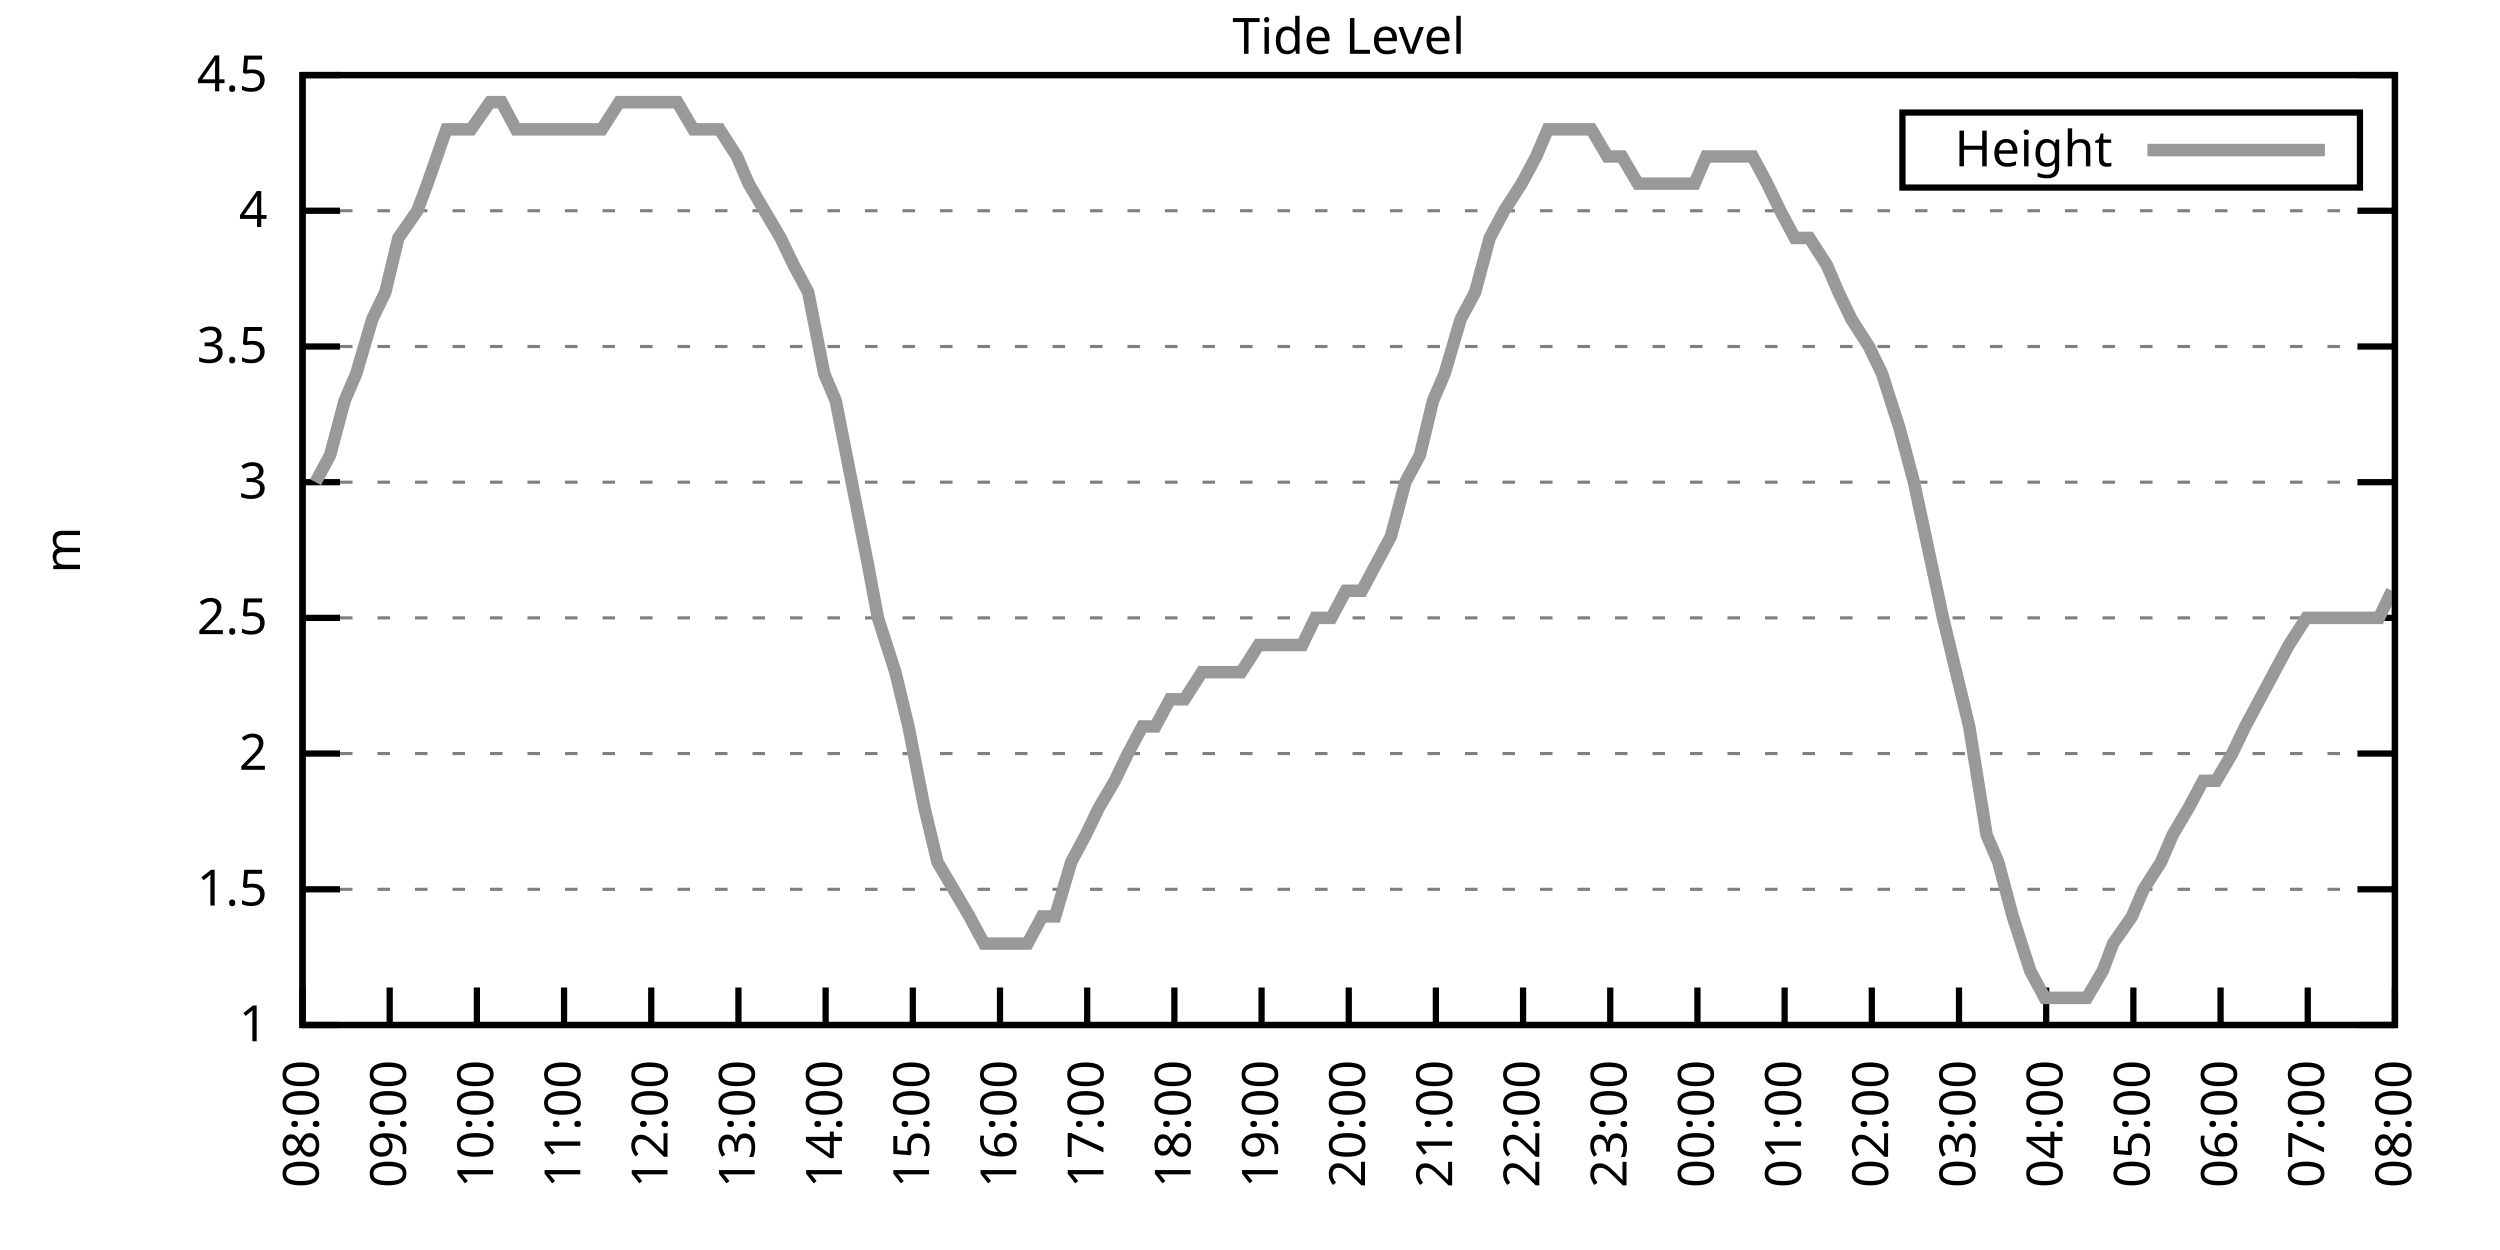
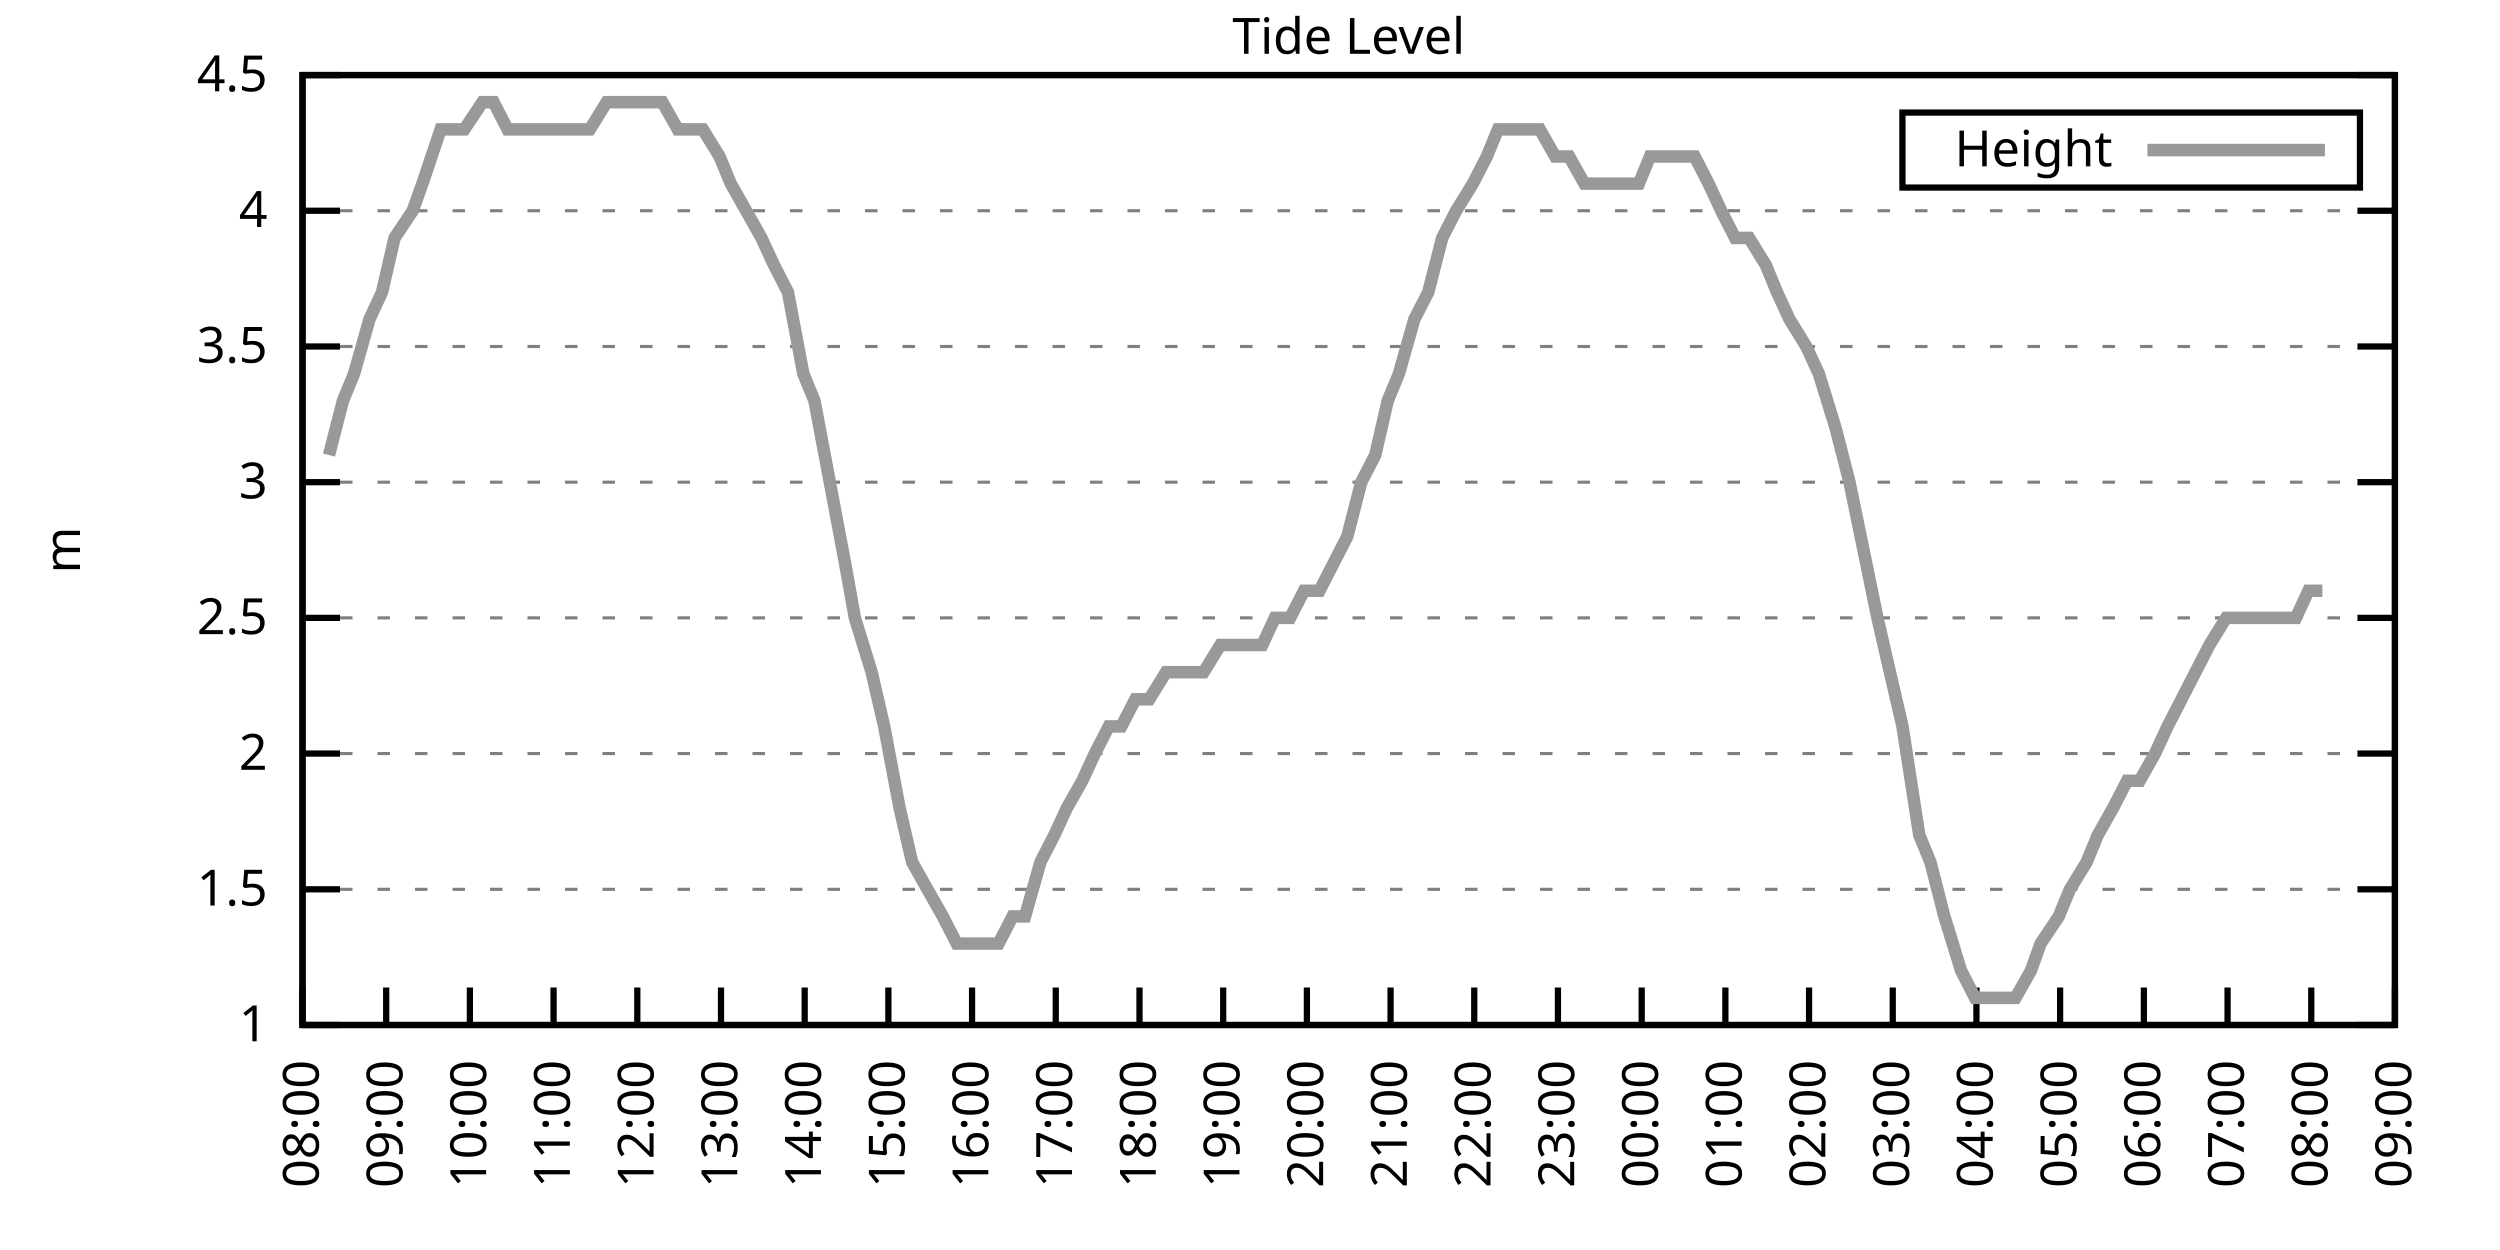
<svg xmlns="http://www.w3.org/2000/svg" xmlns:xlink="http://www.w3.org/1999/xlink" width="400" height="200" viewBox="0 0 400 200">
  <g id="gnuplot_canvas">
    <rect x="0" y="0" width="400" height="200" fill="none" />
    <defs>
      <circle id="gpDot" r="0.5" stroke-width="0.5" stroke="currentColor" />
      <path id="gpPt0" stroke-width="0.333" stroke="currentColor" d="M-1,0 h2 M0,-1 v2" />
      <path id="gpPt1" stroke-width="0.333" stroke="currentColor" d="M-1,-1 L1,1 M1,-1 L-1,1" />
      <path id="gpPt2" stroke-width="0.333" stroke="currentColor" d="M-1,0 L1,0 M0,-1 L0,1 M-1,-1 L1,1 M-1,1 L1,-1" />
      <rect id="gpPt3" stroke-width="0.333" stroke="currentColor" x="-1" y="-1" width="2" height="2" />
      <rect id="gpPt4" stroke-width="0.333" stroke="currentColor" fill="currentColor" x="-1" y="-1" width="2" height="2" />
      <circle id="gpPt5" stroke-width="0.333" stroke="currentColor" cx="0" cy="0" r="1" />
      <use xlink:href="#gpPt5" id="gpPt6" fill="currentColor" stroke="none" />
      <path id="gpPt7" stroke-width="0.333" stroke="currentColor" d="M0,-1.33 L-1.33,0.67 L1.33,0.67 z" />
      <use xlink:href="#gpPt7" id="gpPt8" fill="currentColor" stroke="none" />
      <use xlink:href="#gpPt7" id="gpPt9" stroke="currentColor" transform="rotate(180)" />
      <use xlink:href="#gpPt9" id="gpPt10" fill="currentColor" stroke="none" />
      <use xlink:href="#gpPt3" id="gpPt11" stroke="currentColor" transform="rotate(45)" />
      <use xlink:href="#gpPt11" id="gpPt12" fill="currentColor" stroke="none" />
      <path id="gpPt13" stroke-width="0.333" stroke="currentColor" d="M0,1.330 L1.265,0.411 L0.782,-1.067 L-0.782,-1.076 L-1.265,0.411 z" />
      <use xlink:href="#gpPt13" id="gpPt14" fill="currentColor" stroke="none" />
      <filter id="textbox" filterUnits="objectBoundingBox" x="0" y="0" height="1" width="1">
        <feFlood flood-color="white" flood-opacity="1" result="bgnd" />
        <feComposite in="SourceGraphic" in2="bgnd" operator="atop" />
      </filter>
      <filter id="greybox" filterUnits="objectBoundingBox" x="0" y="0" height="1" width="1">
        <feFlood flood-color="lightgrey" flood-opacity="1" result="grey" />
        <feComposite in="SourceGraphic" in2="grey" operator="atop" />
      </filter>
    </defs>
    <g fill="none" color="white" stroke="currentColor" stroke-width="1.00" stroke-linecap="butt" stroke-linejoin="miter">
</g>
    <g fill="none" color="black" stroke="currentColor" stroke-width="1.00" stroke-linecap="butt" stroke-linejoin="miter">
      <g stroke="none" shape-rendering="crispEdges">
        <polygon fill="rgb(255, 255, 255)" points="48.40,164.00 383.18,164.00 383.18,12.02 48.40,12.02 " />
      </g>
    </g>
    <g fill="none" color="black" stroke="currentColor" stroke-width="1.00" stroke-linecap="butt" stroke-linejoin="miter">
</g>
    <g fill="none" color="black" stroke="black" stroke-width="0.50" stroke-linecap="butt" stroke-linejoin="miter">
</g>
    <g fill="none" color="gray" stroke="currentColor" stroke-width="0.50" stroke-linecap="butt" stroke-linejoin="miter">
      <path stroke="gray" stroke-dasharray="2,4" class="gridline" d="M48.40,164.00 L383.19,164.00  " />
    </g>
    <g fill="none" color="gray" stroke="gray" stroke-width="1.00" stroke-linecap="butt" stroke-linejoin="miter">
</g>
    <g fill="none" color="black" stroke="currentColor" stroke-width="1.00" stroke-linecap="butt" stroke-linejoin="miter">
      <path stroke="black" d="M48.40,164.00 L54.40,164.00 M383.19,164.00 L377.19,164.00  " />
      <g transform="translate(42.80,166.60)" stroke="none" fill="black" font-family="Sans" font-size="8.00" text-anchor="end">
        <text>
          <tspan font-family="Sans"> 1</tspan>
        </text>
      </g>
    </g>
    <g fill="none" color="black" stroke="currentColor" stroke-width="1.00" stroke-linecap="butt" stroke-linejoin="miter">
</g>
    <g fill="none" color="black" stroke="black" stroke-width="0.50" stroke-linecap="butt" stroke-linejoin="miter">
</g>
    <g fill="none" color="gray" stroke="currentColor" stroke-width="0.50" stroke-linecap="butt" stroke-linejoin="miter">
      <path stroke="gray" stroke-dasharray="2,4" class="gridline" d="M48.40,142.29 L383.19,142.29  " />
    </g>
    <g fill="none" color="gray" stroke="gray" stroke-width="1.00" stroke-linecap="butt" stroke-linejoin="miter">
</g>
    <g fill="none" color="black" stroke="currentColor" stroke-width="1.00" stroke-linecap="butt" stroke-linejoin="miter">
      <path stroke="black" d="M48.40,142.29 L54.40,142.29 M383.19,142.29 L377.19,142.29  " />
      <g transform="translate(42.80,144.89)" stroke="none" fill="black" font-family="Sans" font-size="8.00" text-anchor="end">
        <text>
          <tspan font-family="Sans"> 1.5</tspan>
        </text>
      </g>
    </g>
    <g fill="none" color="black" stroke="currentColor" stroke-width="1.00" stroke-linecap="butt" stroke-linejoin="miter">
</g>
    <g fill="none" color="black" stroke="black" stroke-width="0.50" stroke-linecap="butt" stroke-linejoin="miter">
</g>
    <g fill="none" color="gray" stroke="currentColor" stroke-width="0.50" stroke-linecap="butt" stroke-linejoin="miter">
      <path stroke="gray" stroke-dasharray="2,4" class="gridline" d="M48.40,120.57 L383.19,120.57  " />
    </g>
    <g fill="none" color="gray" stroke="gray" stroke-width="1.00" stroke-linecap="butt" stroke-linejoin="miter">
</g>
    <g fill="none" color="black" stroke="currentColor" stroke-width="1.00" stroke-linecap="butt" stroke-linejoin="miter">
      <path stroke="black" d="M48.40,120.57 L54.40,120.57 M383.19,120.57 L377.19,120.57  " />
      <g transform="translate(42.80,123.17)" stroke="none" fill="black" font-family="Sans" font-size="8.00" text-anchor="end">
        <text>
          <tspan font-family="Sans"> 2</tspan>
        </text>
      </g>
    </g>
    <g fill="none" color="black" stroke="currentColor" stroke-width="1.00" stroke-linecap="butt" stroke-linejoin="miter">
</g>
    <g fill="none" color="black" stroke="black" stroke-width="0.50" stroke-linecap="butt" stroke-linejoin="miter">
</g>
    <g fill="none" color="gray" stroke="currentColor" stroke-width="0.50" stroke-linecap="butt" stroke-linejoin="miter">
      <path stroke="gray" stroke-dasharray="2,4" class="gridline" d="M48.40,98.86 L383.19,98.86  " />
    </g>
    <g fill="none" color="gray" stroke="gray" stroke-width="1.00" stroke-linecap="butt" stroke-linejoin="miter">
</g>
    <g fill="none" color="black" stroke="currentColor" stroke-width="1.00" stroke-linecap="butt" stroke-linejoin="miter">
      <path stroke="black" d="M48.40,98.86 L54.40,98.86 M383.19,98.86 L377.19,98.86  " />
      <g transform="translate(42.80,101.46)" stroke="none" fill="black" font-family="Sans" font-size="8.00" text-anchor="end">
        <text>
          <tspan font-family="Sans"> 2.5</tspan>
        </text>
      </g>
    </g>
    <g fill="none" color="black" stroke="currentColor" stroke-width="1.00" stroke-linecap="butt" stroke-linejoin="miter">
</g>
    <g fill="none" color="black" stroke="black" stroke-width="0.50" stroke-linecap="butt" stroke-linejoin="miter">
</g>
    <g fill="none" color="gray" stroke="currentColor" stroke-width="0.50" stroke-linecap="butt" stroke-linejoin="miter">
      <path stroke="gray" stroke-dasharray="2,4" class="gridline" d="M48.40,77.15 L383.19,77.15  " />
    </g>
    <g fill="none" color="gray" stroke="gray" stroke-width="1.00" stroke-linecap="butt" stroke-linejoin="miter">
</g>
    <g fill="none" color="black" stroke="currentColor" stroke-width="1.00" stroke-linecap="butt" stroke-linejoin="miter">
      <path stroke="black" d="M48.40,77.15 L54.40,77.15 M383.19,77.15 L377.19,77.15  " />
      <g transform="translate(42.80,79.75)" stroke="none" fill="black" font-family="Sans" font-size="8.00" text-anchor="end">
        <text>
          <tspan font-family="Sans"> 3</tspan>
        </text>
      </g>
    </g>
    <g fill="none" color="black" stroke="currentColor" stroke-width="1.00" stroke-linecap="butt" stroke-linejoin="miter">
</g>
    <g fill="none" color="black" stroke="black" stroke-width="0.50" stroke-linecap="butt" stroke-linejoin="miter">
</g>
    <g fill="none" color="gray" stroke="currentColor" stroke-width="0.50" stroke-linecap="butt" stroke-linejoin="miter">
      <path stroke="gray" stroke-dasharray="2,4" class="gridline" d="M48.40,55.44 L383.19,55.44  " />
    </g>
    <g fill="none" color="gray" stroke="gray" stroke-width="1.00" stroke-linecap="butt" stroke-linejoin="miter">
</g>
    <g fill="none" color="black" stroke="currentColor" stroke-width="1.00" stroke-linecap="butt" stroke-linejoin="miter">
      <path stroke="black" d="M48.40,55.44 L54.40,55.44 M383.19,55.44 L377.19,55.44  " />
      <g transform="translate(42.80,58.04)" stroke="none" fill="black" font-family="Sans" font-size="8.00" text-anchor="end">
        <text>
          <tspan font-family="Sans"> 3.5</tspan>
        </text>
      </g>
    </g>
    <g fill="none" color="black" stroke="currentColor" stroke-width="1.00" stroke-linecap="butt" stroke-linejoin="miter">
</g>
    <g fill="none" color="black" stroke="black" stroke-width="0.50" stroke-linecap="butt" stroke-linejoin="miter">
</g>
    <g fill="none" color="gray" stroke="currentColor" stroke-width="0.50" stroke-linecap="butt" stroke-linejoin="miter">
      <path stroke="gray" stroke-dasharray="2,4" class="gridline" d="M48.40,33.72 L383.19,33.72  " />
    </g>
    <g fill="none" color="gray" stroke="gray" stroke-width="1.00" stroke-linecap="butt" stroke-linejoin="miter">
</g>
    <g fill="none" color="black" stroke="currentColor" stroke-width="1.00" stroke-linecap="butt" stroke-linejoin="miter">
      <path stroke="black" d="M48.40,33.72 L54.40,33.72 M383.19,33.72 L377.19,33.72  " />
      <g transform="translate(42.80,36.32)" stroke="none" fill="black" font-family="Sans" font-size="8.00" text-anchor="end">
        <text>
          <tspan font-family="Sans"> 4</tspan>
        </text>
      </g>
    </g>
    <g fill="none" color="black" stroke="currentColor" stroke-width="1.00" stroke-linecap="butt" stroke-linejoin="miter">
</g>
    <g fill="none" color="black" stroke="black" stroke-width="0.50" stroke-linecap="butt" stroke-linejoin="miter">
</g>
    <g fill="none" color="gray" stroke="currentColor" stroke-width="0.50" stroke-linecap="butt" stroke-linejoin="miter">
      <path stroke="gray" stroke-dasharray="2,4" class="gridline" d="M48.40,12.01 L383.19,12.01  " />
    </g>
    <g fill="none" color="gray" stroke="gray" stroke-width="1.00" stroke-linecap="butt" stroke-linejoin="miter">
</g>
    <g fill="none" color="black" stroke="currentColor" stroke-width="1.00" stroke-linecap="butt" stroke-linejoin="miter">
      <path stroke="black" d="M48.40,12.01 L54.40,12.01 M383.19,12.01 L377.19,12.01  " />
      <g transform="translate(42.80,14.61)" stroke="none" fill="black" font-family="Sans" font-size="8.00" text-anchor="end">
        <text>
          <tspan font-family="Sans"> 4.5</tspan>
        </text>
      </g>
    </g>
    <g fill="none" color="black" stroke="currentColor" stroke-width="1.00" stroke-linecap="butt" stroke-linejoin="miter">
      <path stroke="black" d="M48.40,164.00 L48.40,158.00  " />
      <g transform="translate(51.00,169.60) rotate(270.00)" stroke="none" fill="black" font-family="Sans" font-size="8.00" text-anchor="end">
        <text>
          <tspan font-family="Sans">08:00</tspan>
        </text>
      </g>
    </g>
    <g fill="none" color="black" stroke="currentColor" stroke-width="1.00" stroke-linecap="butt" stroke-linejoin="miter">
-       <path stroke="black" d="M62.35,164.00 L62.35,158.00  " />
-       <g transform="translate(64.95,169.60) rotate(270.00)" stroke="none" fill="black" font-family="Sans" font-size="8.00" text-anchor="end">
+       <path stroke="black" d="M61.79,164.00 L61.79,158.00  " />
+       <g transform="translate(64.39,169.60) rotate(270.00)" stroke="none" fill="black" font-family="Sans" font-size="8.00" text-anchor="end">
        <text>
          <tspan font-family="Sans">09:00</tspan>
        </text>
      </g>
    </g>
    <g fill="none" color="black" stroke="currentColor" stroke-width="1.00" stroke-linecap="butt" stroke-linejoin="miter">
-       <path stroke="black" d="M76.30,164.00 L76.30,158.00  " />
-       <g transform="translate(78.90,169.60) rotate(270.00)" stroke="none" fill="black" font-family="Sans" font-size="8.00" text-anchor="end">
+       <path stroke="black" d="M75.18,164.00 L75.18,158.00  " />
+       <g transform="translate(77.78,169.60) rotate(270.00)" stroke="none" fill="black" font-family="Sans" font-size="8.00" text-anchor="end">
        <text>
          <tspan font-family="Sans">10:00</tspan>
        </text>
      </g>
    </g>
    <g fill="none" color="black" stroke="currentColor" stroke-width="1.00" stroke-linecap="butt" stroke-linejoin="miter">
-       <path stroke="black" d="M90.25,164.00 L90.25,158.00  " />
-       <g transform="translate(92.85,169.60) rotate(270.00)" stroke="none" fill="black" font-family="Sans" font-size="8.00" text-anchor="end">
+       <path stroke="black" d="M88.57,164.00 L88.57,158.00  " />
+       <g transform="translate(91.17,169.60) rotate(270.00)" stroke="none" fill="black" font-family="Sans" font-size="8.00" text-anchor="end">
        <text>
          <tspan font-family="Sans">11:00</tspan>
        </text>
      </g>
    </g>
    <g fill="none" color="black" stroke="currentColor" stroke-width="1.00" stroke-linecap="butt" stroke-linejoin="miter">
-       <path stroke="black" d="M104.20,164.00 L104.20,158.00  " />
-       <g transform="translate(106.80,169.60) rotate(270.00)" stroke="none" fill="black" font-family="Sans" font-size="8.00" text-anchor="end">
+       <path stroke="black" d="M101.97,164.00 L101.97,158.00  " />
+       <g transform="translate(104.57,169.60) rotate(270.00)" stroke="none" fill="black" font-family="Sans" font-size="8.00" text-anchor="end">
        <text>
          <tspan font-family="Sans">12:00</tspan>
        </text>
      </g>
    </g>
    <g fill="none" color="black" stroke="currentColor" stroke-width="1.00" stroke-linecap="butt" stroke-linejoin="miter">
-       <path stroke="black" d="M118.15,164.00 L118.15,158.00  " />
-       <g transform="translate(120.75,169.60) rotate(270.00)" stroke="none" fill="black" font-family="Sans" font-size="8.00" text-anchor="end">
+       <path stroke="black" d="M115.36,164.00 L115.36,158.00  " />
+       <g transform="translate(117.96,169.60) rotate(270.00)" stroke="none" fill="black" font-family="Sans" font-size="8.00" text-anchor="end">
        <text>
          <tspan font-family="Sans">13:00</tspan>
        </text>
      </g>
    </g>
    <g fill="none" color="black" stroke="currentColor" stroke-width="1.00" stroke-linecap="butt" stroke-linejoin="miter">
-       <path stroke="black" d="M132.10,164.00 L132.10,158.00  " />
-       <g transform="translate(134.70,169.60) rotate(270.00)" stroke="none" fill="black" font-family="Sans" font-size="8.00" text-anchor="end">
+       <path stroke="black" d="M128.75,164.00 L128.75,158.00  " />
+       <g transform="translate(131.35,169.60) rotate(270.00)" stroke="none" fill="black" font-family="Sans" font-size="8.00" text-anchor="end">
        <text>
          <tspan font-family="Sans">14:00</tspan>
        </text>
      </g>
    </g>
    <g fill="none" color="black" stroke="currentColor" stroke-width="1.00" stroke-linecap="butt" stroke-linejoin="miter">
-       <path stroke="black" d="M146.05,164.00 L146.05,158.00  " />
-       <g transform="translate(148.65,169.60) rotate(270.00)" stroke="none" fill="black" font-family="Sans" font-size="8.00" text-anchor="end">
+       <path stroke="black" d="M142.14,164.00 L142.14,158.00  " />
+       <g transform="translate(144.74,169.60) rotate(270.00)" stroke="none" fill="black" font-family="Sans" font-size="8.00" text-anchor="end">
        <text>
          <tspan font-family="Sans">15:00</tspan>
        </text>
      </g>
    </g>
    <g fill="none" color="black" stroke="currentColor" stroke-width="1.00" stroke-linecap="butt" stroke-linejoin="miter">
-       <path stroke="black" d="M160.00,164.00 L160.00,158.00  " />
-       <g transform="translate(162.60,169.60) rotate(270.00)" stroke="none" fill="black" font-family="Sans" font-size="8.00" text-anchor="end">
+       <path stroke="black" d="M155.53,164.00 L155.53,158.00  " />
+       <g transform="translate(158.13,169.60) rotate(270.00)" stroke="none" fill="black" font-family="Sans" font-size="8.00" text-anchor="end">
        <text>
          <tspan font-family="Sans">16:00</tspan>
        </text>
      </g>
    </g>
    <g fill="none" color="black" stroke="currentColor" stroke-width="1.00" stroke-linecap="butt" stroke-linejoin="miter">
-       <path stroke="black" d="M173.95,164.00 L173.95,158.00  " />
-       <g transform="translate(176.55,169.60) rotate(270.00)" stroke="none" fill="black" font-family="Sans" font-size="8.00" text-anchor="end">
+       <path stroke="black" d="M168.92,164.00 L168.92,158.00  " />
+       <g transform="translate(171.52,169.60) rotate(270.00)" stroke="none" fill="black" font-family="Sans" font-size="8.00" text-anchor="end">
        <text>
          <tspan font-family="Sans">17:00</tspan>
        </text>
      </g>
    </g>
    <g fill="none" color="black" stroke="currentColor" stroke-width="1.00" stroke-linecap="butt" stroke-linejoin="miter">
-       <path stroke="black" d="M187.90,164.00 L187.90,158.00  " />
-       <g transform="translate(190.50,169.60) rotate(270.00)" stroke="none" fill="black" font-family="Sans" font-size="8.00" text-anchor="end">
+       <path stroke="black" d="M182.32,164.00 L182.32,158.00  " />
+       <g transform="translate(184.92,169.60) rotate(270.00)" stroke="none" fill="black" font-family="Sans" font-size="8.00" text-anchor="end">
        <text>
          <tspan font-family="Sans">18:00</tspan>
        </text>
      </g>
    </g>
    <g fill="none" color="black" stroke="currentColor" stroke-width="1.00" stroke-linecap="butt" stroke-linejoin="miter">
-       <path stroke="black" d="M201.85,164.00 L201.85,158.00  " />
-       <g transform="translate(204.45,169.60) rotate(270.00)" stroke="none" fill="black" font-family="Sans" font-size="8.00" text-anchor="end">
+       <path stroke="black" d="M195.71,164.00 L195.71,158.00  " />
+       <g transform="translate(198.31,169.60) rotate(270.00)" stroke="none" fill="black" font-family="Sans" font-size="8.00" text-anchor="end">
        <text>
          <tspan font-family="Sans">19:00</tspan>
        </text>
      </g>
    </g>
    <g fill="none" color="black" stroke="currentColor" stroke-width="1.00" stroke-linecap="butt" stroke-linejoin="miter">
-       <path stroke="black" d="M215.80,164.00 L215.80,158.00  " />
-       <g transform="translate(218.40,169.60) rotate(270.00)" stroke="none" fill="black" font-family="Sans" font-size="8.00" text-anchor="end">
+       <path stroke="black" d="M209.10,164.00 L209.10,158.00  " />
+       <g transform="translate(211.70,169.60) rotate(270.00)" stroke="none" fill="black" font-family="Sans" font-size="8.00" text-anchor="end">
        <text>
          <tspan font-family="Sans">20:00</tspan>
        </text>
      </g>
    </g>
    <g fill="none" color="black" stroke="currentColor" stroke-width="1.00" stroke-linecap="butt" stroke-linejoin="miter">
-       <path stroke="black" d="M229.74,164.00 L229.74,158.00  " />
-       <g transform="translate(232.34,169.60) rotate(270.00)" stroke="none" fill="black" font-family="Sans" font-size="8.00" text-anchor="end">
+       <path stroke="black" d="M222.49,164.00 L222.49,158.00  " />
+       <g transform="translate(225.09,169.60) rotate(270.00)" stroke="none" fill="black" font-family="Sans" font-size="8.00" text-anchor="end">
        <text>
          <tspan font-family="Sans">21:00</tspan>
        </text>
      </g>
    </g>
    <g fill="none" color="black" stroke="currentColor" stroke-width="1.00" stroke-linecap="butt" stroke-linejoin="miter">
-       <path stroke="black" d="M243.69,164.00 L243.69,158.00  " />
-       <g transform="translate(246.29,169.60) rotate(270.00)" stroke="none" fill="black" font-family="Sans" font-size="8.00" text-anchor="end">
+       <path stroke="black" d="M235.88,164.00 L235.88,158.00  " />
+       <g transform="translate(238.48,169.60) rotate(270.00)" stroke="none" fill="black" font-family="Sans" font-size="8.00" text-anchor="end">
        <text>
          <tspan font-family="Sans">22:00</tspan>
        </text>
      </g>
    </g>
    <g fill="none" color="black" stroke="currentColor" stroke-width="1.00" stroke-linecap="butt" stroke-linejoin="miter">
-       <path stroke="black" d="M257.64,164.00 L257.64,158.00  " />
-       <g transform="translate(260.24,169.60) rotate(270.00)" stroke="none" fill="black" font-family="Sans" font-size="8.00" text-anchor="end">
+       <path stroke="black" d="M249.27,164.00 L249.27,158.00  " />
+       <g transform="translate(251.87,169.60) rotate(270.00)" stroke="none" fill="black" font-family="Sans" font-size="8.00" text-anchor="end">
        <text>
          <tspan font-family="Sans">23:00</tspan>
        </text>
      </g>
    </g>
    <g fill="none" color="black" stroke="currentColor" stroke-width="1.00" stroke-linecap="butt" stroke-linejoin="miter">
-       <path stroke="black" d="M271.59,164.00 L271.59,158.00  " />
-       <g transform="translate(274.19,169.60) rotate(270.00)" stroke="none" fill="black" font-family="Sans" font-size="8.00" text-anchor="end">
+       <path stroke="black" d="M262.67,164.00 L262.67,158.00  " />
+       <g transform="translate(265.27,169.60) rotate(270.00)" stroke="none" fill="black" font-family="Sans" font-size="8.00" text-anchor="end">
        <text>
          <tspan font-family="Sans">00:00</tspan>
        </text>
      </g>
    </g>
    <g fill="none" color="black" stroke="currentColor" stroke-width="1.00" stroke-linecap="butt" stroke-linejoin="miter">
-       <path stroke="black" d="M285.54,164.00 L285.54,158.00  " />
-       <g transform="translate(288.14,169.60) rotate(270.00)" stroke="none" fill="black" font-family="Sans" font-size="8.00" text-anchor="end">
+       <path stroke="black" d="M276.06,164.00 L276.06,158.00  " />
+       <g transform="translate(278.66,169.60) rotate(270.00)" stroke="none" fill="black" font-family="Sans" font-size="8.00" text-anchor="end">
        <text>
          <tspan font-family="Sans">01:00</tspan>
        </text>
      </g>
    </g>
    <g fill="none" color="black" stroke="currentColor" stroke-width="1.00" stroke-linecap="butt" stroke-linejoin="miter">
-       <path stroke="black" d="M299.49,164.00 L299.49,158.00  " />
-       <g transform="translate(302.09,169.60) rotate(270.00)" stroke="none" fill="black" font-family="Sans" font-size="8.00" text-anchor="end">
+       <path stroke="black" d="M289.45,164.00 L289.45,158.00  " />
+       <g transform="translate(292.05,169.60) rotate(270.00)" stroke="none" fill="black" font-family="Sans" font-size="8.00" text-anchor="end">
        <text>
          <tspan font-family="Sans">02:00</tspan>
        </text>
      </g>
    </g>
    <g fill="none" color="black" stroke="currentColor" stroke-width="1.00" stroke-linecap="butt" stroke-linejoin="miter">
-       <path stroke="black" d="M313.44,164.00 L313.44,158.00  " />
-       <g transform="translate(316.04,169.60) rotate(270.00)" stroke="none" fill="black" font-family="Sans" font-size="8.00" text-anchor="end">
+       <path stroke="black" d="M302.84,164.00 L302.84,158.00  " />
+       <g transform="translate(305.44,169.60) rotate(270.00)" stroke="none" fill="black" font-family="Sans" font-size="8.00" text-anchor="end">
        <text>
          <tspan font-family="Sans">03:00</tspan>
        </text>
      </g>
    </g>
    <g fill="none" color="black" stroke="currentColor" stroke-width="1.00" stroke-linecap="butt" stroke-linejoin="miter">
-       <path stroke="black" d="M327.39,164.00 L327.39,158.00  " />
-       <g transform="translate(329.99,169.60) rotate(270.00)" stroke="none" fill="black" font-family="Sans" font-size="8.00" text-anchor="end">
+       <path stroke="black" d="M316.23,164.00 L316.23,158.00  " />
+       <g transform="translate(318.83,169.60) rotate(270.00)" stroke="none" fill="black" font-family="Sans" font-size="8.00" text-anchor="end">
        <text>
          <tspan font-family="Sans">04:00</tspan>
        </text>
      </g>
    </g>
    <g fill="none" color="black" stroke="currentColor" stroke-width="1.00" stroke-linecap="butt" stroke-linejoin="miter">
-       <path stroke="black" d="M341.34,164.00 L341.34,158.00  " />
-       <g transform="translate(343.94,169.60) rotate(270.00)" stroke="none" fill="black" font-family="Sans" font-size="8.00" text-anchor="end">
+       <path stroke="black" d="M329.62,164.00 L329.62,158.00  " />
+       <g transform="translate(332.22,169.60) rotate(270.00)" stroke="none" fill="black" font-family="Sans" font-size="8.00" text-anchor="end">
        <text>
          <tspan font-family="Sans">05:00</tspan>
        </text>
      </g>
    </g>
    <g fill="none" color="black" stroke="currentColor" stroke-width="1.00" stroke-linecap="butt" stroke-linejoin="miter">
-       <path stroke="black" d="M355.29,164.00 L355.29,158.00  " />
-       <g transform="translate(357.89,169.60) rotate(270.00)" stroke="none" fill="black" font-family="Sans" font-size="8.00" text-anchor="end">
+       <path stroke="black" d="M343.02,164.00 L343.02,158.00  " />
+       <g transform="translate(345.62,169.60) rotate(270.00)" stroke="none" fill="black" font-family="Sans" font-size="8.00" text-anchor="end">
        <text>
          <tspan font-family="Sans">06:00</tspan>
        </text>
      </g>
    </g>
    <g fill="none" color="black" stroke="currentColor" stroke-width="1.00" stroke-linecap="butt" stroke-linejoin="miter">
-       <path stroke="black" d="M369.24,164.00 L369.24,158.00  " />
-       <g transform="translate(371.84,169.60) rotate(270.00)" stroke="none" fill="black" font-family="Sans" font-size="8.00" text-anchor="end">
+       <path stroke="black" d="M356.41,164.00 L356.41,158.00  " />
+       <g transform="translate(359.01,169.60) rotate(270.00)" stroke="none" fill="black" font-family="Sans" font-size="8.00" text-anchor="end">
        <text>
          <tspan font-family="Sans">07:00</tspan>
+         </text>
+       </g>
+     </g>
+     <g fill="none" color="black" stroke="currentColor" stroke-width="1.00" stroke-linecap="butt" stroke-linejoin="miter">
+       <path stroke="black" d="M369.80,164.00 L369.80,158.00  " />
+       <g transform="translate(372.40,169.60) rotate(270.00)" stroke="none" fill="black" font-family="Sans" font-size="8.00" text-anchor="end">
+         <text>
+           <tspan font-family="Sans">08:00</tspan>
        </text>
      </g>
    </g>
    <g fill="none" color="black" stroke="currentColor" stroke-width="1.00" stroke-linecap="butt" stroke-linejoin="miter">
      <path stroke="black" d="M383.19,164.00 L383.19,158.00  " />
      <g transform="translate(385.79,169.60) rotate(270.00)" stroke="none" fill="black" font-family="Sans" font-size="8.00" text-anchor="end">
        <text>
-           <tspan font-family="Sans">08:00</tspan>
+           <tspan font-family="Sans">09:00</tspan>
        </text>
      </g>
    </g>
    <g fill="none" color="black" stroke="currentColor" stroke-width="1.00" stroke-linecap="butt" stroke-linejoin="miter">
</g>
    <g fill="none" color="black" stroke="currentColor" stroke-width="1.00" stroke-linecap="butt" stroke-linejoin="miter">
      <path stroke="black" d="M48.40,12.01 L48.40,164.00 L383.19,164.00 L383.19,12.01 L48.40,12.01 Z  " />
    </g>
    <g fill="none" color="black" stroke="currentColor" stroke-width="1.00" stroke-linecap="butt" stroke-linejoin="miter">
</g>
    <g fill="none" color="black" stroke="currentColor" stroke-width="1.00" stroke-linecap="butt" stroke-linejoin="miter">
      <path stroke="black" d="M304.39,30.01 L304.39,18.01 L377.59,18.01 L377.59,30.01 L304.39,30.01 Z  " />
    </g>
    <g id="Tide_level_plot_1">
      <g fill="none" color="white" stroke="black" stroke-width="2.00" stroke-linecap="butt" stroke-linejoin="miter">
</g>
      <g fill="none" color="black" stroke="currentColor" stroke-width="2.00" stroke-linecap="butt" stroke-linejoin="miter">
        <g transform="translate(337.99,26.61)" stroke="none" fill="black" font-family="Sans" font-size="8.00" text-anchor="end">
          <text>
            <tspan font-family="Sans">Height</tspan>
          </text>
        </g>
      </g>
      <g fill="none" color="black" stroke="currentColor" stroke-width="2.00" stroke-linecap="butt" stroke-linejoin="miter">
-         <path stroke="rgb(153, 153, 153)" d="M343.59,24.01 L371.99,24.01 M50.49,77.15 L52.82,72.81 L55.14,64.12 L57.00,59.78 L59.56,51.09 L61.65,46.75   L63.74,38.07 L66.77,33.72 L68.39,29.38 L71.42,20.70 L73.74,20.70 L75.37,20.70 L78.39,16.35 L80.25,16.35   L82.58,20.70 L85.13,20.70 L87.69,20.70 L89.78,20.70 L92.11,20.70 L94.67,20.70 L96.29,20.70 L99.08,16.35   L101.64,16.35 L103.97,16.35 L105.83,16.35 L108.38,16.35 L110.94,20.70 L112.80,20.70 L115.13,20.70 L117.92,25.04   L119.78,29.38 L122.33,33.72 L124.89,38.07 L126.98,42.41 L129.31,46.75 L131.87,59.78 L133.72,64.12 L136.28,77.15   L138.84,90.18 L140.47,98.86 L143.26,107.55 L145.35,116.23 L147.91,129.26 L150.00,137.94 L152.56,142.29 L155.11,146.63   L157.44,150.97 L159.76,150.97 L161.86,150.97 L164.41,150.97 L166.74,146.63 L168.83,146.63 L171.39,137.94 L173.71,133.60   L175.81,129.26 L178.36,124.92 L180.46,120.57 L182.78,116.23 L184.87,116.23 L187.20,111.89 L189.52,111.89 L192.31,107.55   L194.64,107.55 L196.96,107.55 L198.59,107.55 L201.38,103.20 L203.71,103.20 L206.03,103.20 L208.36,103.20 L210.45,98.86   L213.01,98.86 L215.33,94.52 L217.89,94.52 L220.21,90.18 L222.54,85.83 L224.86,77.15 L227.19,72.81 L229.28,64.12   L231.14,59.78 L233.70,51.09 L236.02,46.75 L238.35,38.07 L240.67,33.72 L243.46,29.38 L245.79,25.04 L247.65,20.70   L249.97,20.70 L252.30,20.70 L254.62,20.70 L257.18,25.04 L259.50,25.04 L262.06,29.38 L264.15,29.38 L266.25,29.38   L268.34,29.38 L271.13,29.38 L272.99,25.04 L275.55,25.04 L277.87,25.04 L280.43,25.04 L282.75,29.38 L284.85,33.72   L287.17,38.07 L289.50,38.07 L292.29,42.41 L294.15,46.75 L296.24,51.09 L299.03,55.44 L301.12,59.78 L303.91,68.46   L306.23,77.15 L308.09,85.83 L310.88,98.86 L312.98,107.55 L315.07,116.23 L317.86,133.60 L319.72,137.94 L322.04,146.63   L324.83,155.31 L327.16,159.66 L328.79,159.66 L330.88,159.66 L333.90,159.66 L336.46,155.31 L338.09,150.97 L341.11,146.63   L342.97,142.29 L345.76,137.94 L347.62,133.60 L350.18,129.26 L352.50,124.92 L354.59,124.92 L357.15,120.57 L359.24,116.23   L363.89,107.55 L366.22,103.20 L369.01,98.86 L371.33,98.86 L373.66,98.86 L375.75,98.86 L377.84,98.86 L380.63,98.86   L382.73,94.52  " />
+         <path stroke="rgb(153, 153, 153)" d="M343.59,24.01 L371.99,24.01 M52.64,72.81 L54.87,64.12 L56.66,59.78 L59.11,51.09 L61.12,46.75 L63.13,38.07   L66.03,33.72 L67.59,29.38 L70.50,20.70 L72.73,20.70 L74.29,20.70 L77.19,16.35 L78.98,16.35 L81.21,20.70   L83.66,20.70 L86.12,20.70 L88.13,20.70 L90.36,20.70 L92.82,20.70 L94.38,20.70 L97.06,16.35 L99.51,16.35   L101.74,16.35 L103.53,16.35 L105.98,16.35 L108.44,20.70 L110.22,20.70 L112.46,20.70 L115.13,25.04 L116.92,29.38   L119.38,33.72 L121.83,38.07 L123.84,42.41 L126.07,46.75 L128.53,59.78 L130.31,64.12 L132.77,77.15 L135.22,90.18   L136.78,98.86 L139.46,107.55 L141.47,116.23 L143.93,129.26 L145.94,137.94 L148.39,142.29 L150.85,146.63 L153.08,150.97   L155.31,150.97 L157.32,150.97 L159.77,150.97 L162.01,146.63 L164.01,146.63 L166.47,137.94 L168.70,133.60 L170.71,129.26   L173.17,124.92 L175.17,120.57 L177.41,116.23 L179.41,116.23 L181.65,111.89 L183.88,111.89 L186.56,107.55 L188.79,107.55   L191.02,107.55 L192.58,107.55 L195.26,103.20 L197.49,103.20 L199.73,103.20 L201.96,103.20 L203.97,98.86 L206.42,98.86   L208.65,94.52 L211.11,94.52 L213.34,90.18 L215.57,85.83 L217.80,77.15 L220.04,72.81 L222.04,64.12 L223.83,59.78   L226.29,51.09 L228.52,46.75 L230.75,38.07 L232.98,33.72 L235.66,29.38 L237.89,25.04 L239.68,20.70 L241.91,20.70   L244.14,20.70 L246.37,20.70 L248.83,25.04 L251.06,25.04 L253.51,29.38 L255.52,29.38 L257.53,29.38 L259.54,29.38   L262.22,29.38 L264.00,25.04 L266.46,25.04 L268.69,25.04 L271.15,25.04 L273.38,29.38 L275.39,33.72 L277.62,38.07   L279.85,38.07 L282.53,42.41 L284.32,46.75 L286.32,51.09 L289.00,55.44 L291.01,59.78 L293.69,68.46 L295.92,77.15   L297.71,85.83 L300.39,98.86 L302.39,107.55 L304.40,116.23 L307.08,133.60 L308.87,137.94 L311.10,146.63 L313.78,155.31   L316.01,159.66 L317.57,159.66 L319.58,159.66 L322.48,159.66 L324.94,155.31 L326.50,150.97 L329.40,146.63 L331.19,142.29   L333.86,137.94 L335.65,133.60 L338.10,129.26 L340.34,124.92 L342.35,124.92 L344.80,120.57 L346.81,116.23 L351.27,107.55   L353.51,103.20 L356.18,98.86 L358.42,98.86 L360.65,98.86 L362.66,98.86 L364.66,98.86 L367.34,98.86 L369.35,94.52   L371.58,94.52  " />
      </g>
    </g>
    <g fill="none" color="black" stroke="currentColor" stroke-width="2.00" stroke-linecap="butt" stroke-linejoin="miter">
</g>
    <g fill="none" color="black" stroke="black" stroke-width="1.00" stroke-linecap="butt" stroke-linejoin="miter">
</g>
    <g fill="none" color="black" stroke="currentColor" stroke-width="1.00" stroke-linecap="butt" stroke-linejoin="miter">
      <path stroke="black" d="M48.40,12.01 L48.40,164.00 L383.19,164.00 L383.19,12.01 L48.40,12.01 Z  " />
      <g transform="translate(12.80,88.01) rotate(270.00)" stroke="none" fill="black" font-family="Sans" font-size="8.00" text-anchor="middle">
        <text>
          <tspan font-family="Sans">m</tspan>
        </text>
      </g>
    </g>
    <g fill="none" color="black" stroke="currentColor" stroke-width="1.00" stroke-linecap="butt" stroke-linejoin="miter">
</g>
    <g fill="none" color="black" stroke="currentColor" stroke-width="1.00" stroke-linecap="butt" stroke-linejoin="miter">
      <g transform="translate(215.79,8.61)" stroke="none" fill="black" font-family="Sans" font-size="8.00" text-anchor="middle">
        <text>
          <tspan font-family="Sans">Tide Level</tspan>
        </text>
      </g>
    </g>
    <g fill="none" color="black" stroke="currentColor" stroke-width="1.00" stroke-linecap="butt" stroke-linejoin="miter">
</g>
  </g>
</svg>
